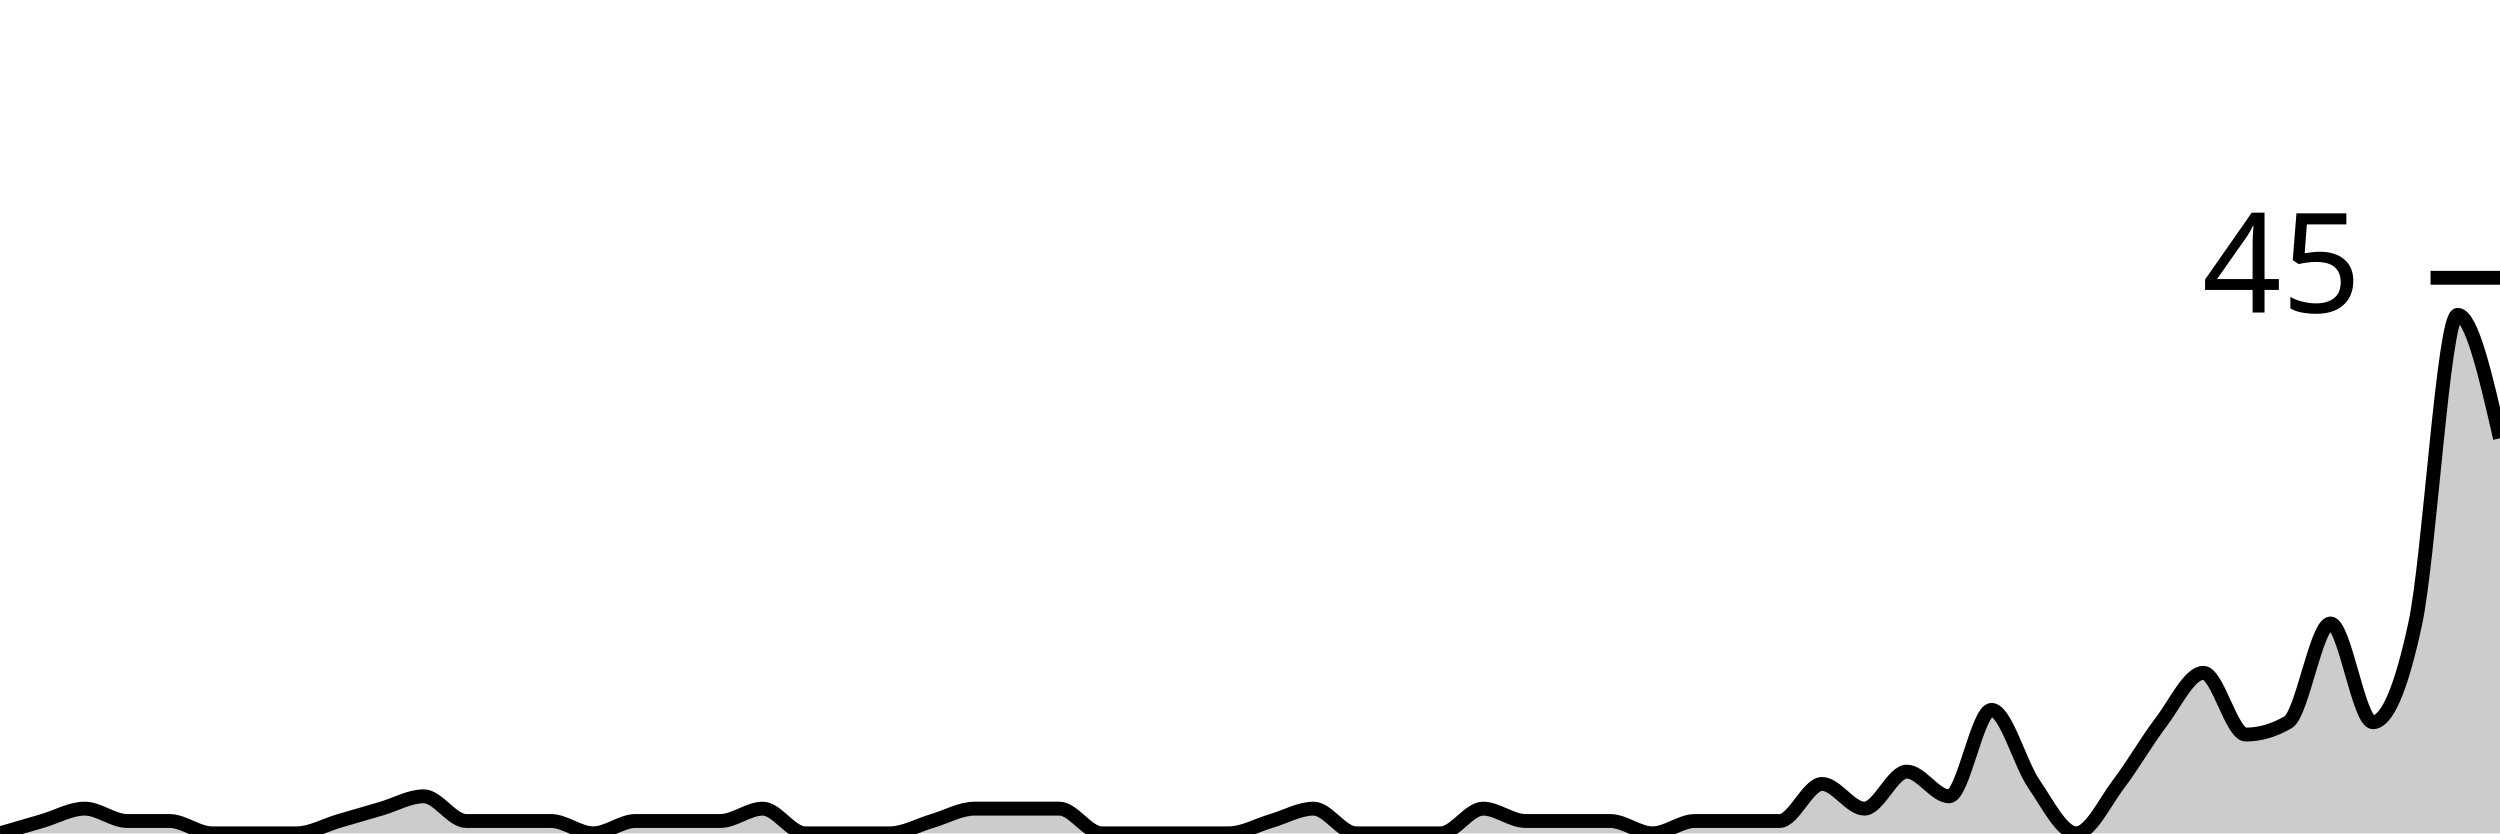
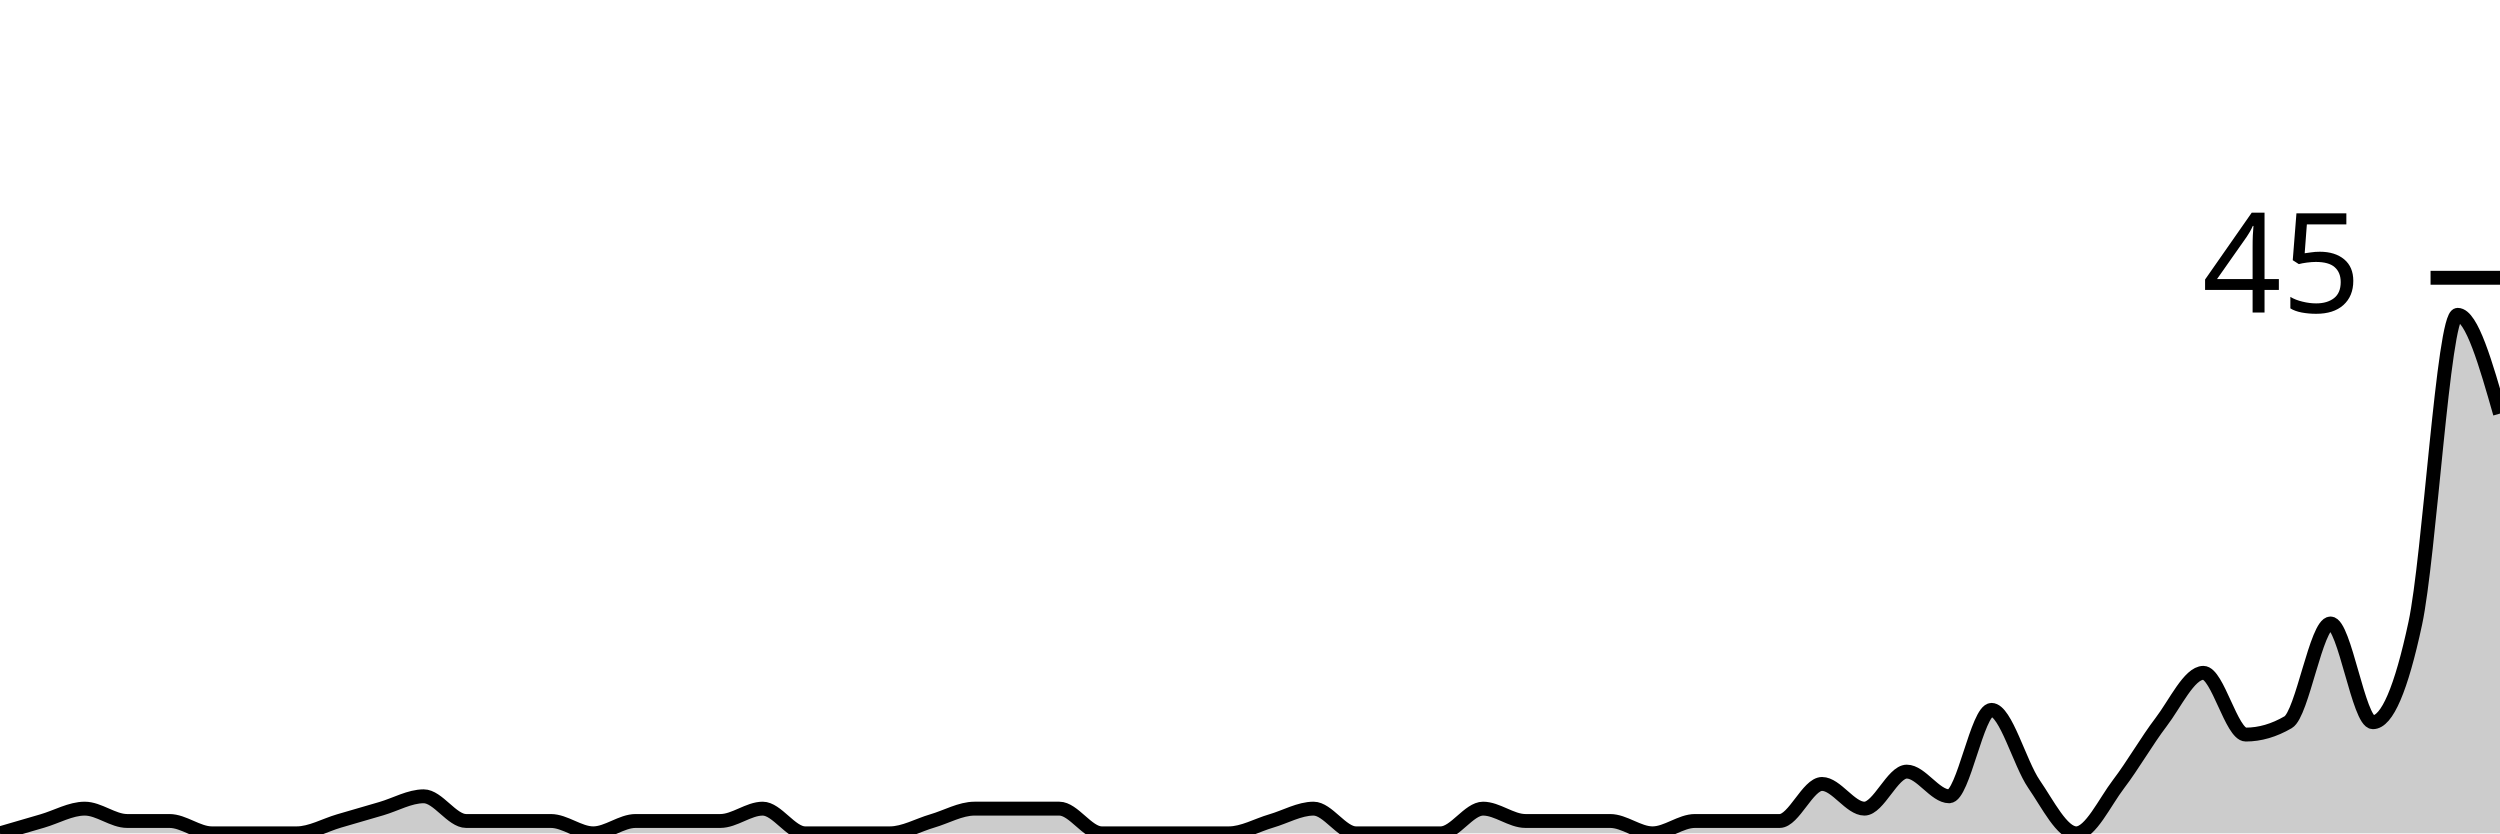
<svg xmlns="http://www.w3.org/2000/svg" viewBox="0 0 180 60">
  <g transform="translate(0,20)">
-     <path class="area" fill="rgba(0, 0, 0, 0.2)" d="M0,40C1.017,39.704,2.034,39.407,3.051,39.111C4.068,38.815,5.085,38.222,6.102,38.222C7.119,38.222,8.136,39.111,9.153,39.111C10.169,39.111,11.186,39.111,12.203,39.111C13.22,39.111,14.237,40,15.254,40C16.271,40,17.288,40,18.305,40C19.322,40,20.339,40,21.356,40C22.373,40,23.39,39.407,24.407,39.111C25.424,38.815,26.441,38.519,27.458,38.222C28.475,37.926,29.492,37.333,30.508,37.333C31.525,37.333,32.542,39.111,33.559,39.111C34.576,39.111,35.593,39.111,36.61,39.111C37.627,39.111,38.644,39.111,39.661,39.111C40.678,39.111,41.695,40,42.712,40C43.729,40,44.746,39.111,45.763,39.111C46.78,39.111,47.797,39.111,48.814,39.111C49.831,39.111,50.847,39.111,51.864,39.111C52.881,39.111,53.898,38.222,54.915,38.222C55.932,38.222,56.949,40,57.966,40C58.983,40,60,40,61.017,40C62.034,40,63.051,40,64.068,40C65.085,40,66.102,39.407,67.119,39.111C68.136,38.815,69.153,38.222,70.169,38.222C71.186,38.222,72.203,38.222,73.22,38.222C74.237,38.222,75.254,38.222,76.271,38.222C77.288,38.222,78.305,40,79.322,40C80.339,40,81.356,40,82.373,40C83.39,40,84.407,40,85.424,40C86.441,40,87.458,40,88.475,40C89.492,40,90.508,39.407,91.525,39.111C92.542,38.815,93.559,38.222,94.576,38.222C95.593,38.222,96.61,40,97.627,40C98.644,40,99.661,40,100.678,40C101.695,40,102.712,40,103.729,40C104.746,40,105.763,38.222,106.78,38.222C107.797,38.222,108.814,39.111,109.831,39.111C110.847,39.111,111.864,39.111,112.881,39.111C113.898,39.111,114.915,39.111,115.932,39.111C116.949,39.111,117.966,40,118.983,40C120,40,121.017,39.111,122.034,39.111C123.051,39.111,124.068,39.111,125.085,39.111C126.102,39.111,127.119,39.111,128.136,39.111C129.153,39.111,130.169,36.444,131.186,36.444C132.203,36.444,133.22,38.222,134.237,38.222C135.254,38.222,136.271,35.556,137.288,35.556C138.305,35.556,139.322,37.333,140.339,37.333C141.356,37.333,142.373,31.111,143.39,31.111C144.407,31.111,145.424,34.963,146.441,36.444C147.458,37.926,148.475,40,149.492,40C150.508,40,151.525,37.778,152.542,36.444C153.559,35.111,154.576,33.333,155.593,32C156.61,30.667,157.627,28.444,158.644,28.444C159.661,28.444,160.678,32.889,161.695,32.889C162.712,32.889,163.729,32.593,164.746,32C165.763,31.407,166.78,24.889,167.797,24.889C168.814,24.889,169.831,32,170.847,32C171.864,32,172.881,29.63,173.898,24.889C174.915,20.148,175.932,2.667,176.949,2.667C177.966,2.667,178.983,7.111,180,11.556L180,40C178.983,40,177.966,40,176.949,40C175.932,40,174.915,40,173.898,40C172.881,40,171.864,40,170.847,40C169.831,40,168.814,40,167.797,40C166.78,40,165.763,40,164.746,40C163.729,40,162.712,40,161.695,40C160.678,40,159.661,40,158.644,40C157.627,40,156.61,40,155.593,40C154.576,40,153.559,40,152.542,40C151.525,40,150.508,40,149.492,40C148.475,40,147.458,40,146.441,40C145.424,40,144.407,40,143.39,40C142.373,40,141.356,40,140.339,40C139.322,40,138.305,40,137.288,40C136.271,40,135.254,40,134.237,40C133.22,40,132.203,40,131.186,40C130.169,40,129.153,40,128.136,40C127.119,40,126.102,40,125.085,40C124.068,40,123.051,40,122.034,40C121.017,40,120,40,118.983,40C117.966,40,116.949,40,115.932,40C114.915,40,113.898,40,112.881,40C111.864,40,110.847,40,109.831,40C108.814,40,107.797,40,106.78,40C105.763,40,104.746,40,103.729,40C102.712,40,101.695,40,100.678,40C99.661,40,98.644,40,97.627,40C96.61,40,95.593,40,94.576,40C93.559,40,92.542,40,91.525,40C90.508,40,89.492,40,88.475,40C87.458,40,86.441,40,85.424,40C84.407,40,83.39,40,82.373,40C81.356,40,80.339,40,79.322,40C78.305,40,77.288,40,76.271,40C75.254,40,74.237,40,73.22,40C72.203,40,71.186,40,70.169,40C69.153,40,68.136,40,67.119,40C66.102,40,65.085,40,64.068,40C63.051,40,62.034,40,61.017,40C60,40,58.983,40,57.966,40C56.949,40,55.932,40,54.915,40C53.898,40,52.881,40,51.864,40C50.847,40,49.831,40,48.814,40C47.797,40,46.78,40,45.763,40C44.746,40,43.729,40,42.712,40C41.695,40,40.678,40,39.661,40C38.644,40,37.627,40,36.61,40C35.593,40,34.576,40,33.559,40C32.542,40,31.525,40,30.508,40C29.492,40,28.475,40,27.458,40C26.441,40,25.424,40,24.407,40C23.39,40,22.373,40,21.356,40C20.339,40,19.322,40,18.305,40C17.288,40,16.271,40,15.254,40C14.237,40,13.22,40,12.203,40C11.186,40,10.169,40,9.153,40C8.136,40,7.119,40,6.102,40C5.085,40,4.068,40,3.051,40C2.034,40,1.017,40,0,40Z" />
-     <path class="line" stroke="black" fill="none" d="M0,40C1.017,39.704,2.034,39.407,3.051,39.111C4.068,38.815,5.085,38.222,6.102,38.222C7.119,38.222,8.136,39.111,9.153,39.111C10.169,39.111,11.186,39.111,12.203,39.111C13.22,39.111,14.237,40,15.254,40C16.271,40,17.288,40,18.305,40C19.322,40,20.339,40,21.356,40C22.373,40,23.39,39.407,24.407,39.111C25.424,38.815,26.441,38.519,27.458,38.222C28.475,37.926,29.492,37.333,30.508,37.333C31.525,37.333,32.542,39.111,33.559,39.111C34.576,39.111,35.593,39.111,36.61,39.111C37.627,39.111,38.644,39.111,39.661,39.111C40.678,39.111,41.695,40,42.712,40C43.729,40,44.746,39.111,45.763,39.111C46.78,39.111,47.797,39.111,48.814,39.111C49.831,39.111,50.847,39.111,51.864,39.111C52.881,39.111,53.898,38.222,54.915,38.222C55.932,38.222,56.949,40,57.966,40C58.983,40,60,40,61.017,40C62.034,40,63.051,40,64.068,40C65.085,40,66.102,39.407,67.119,39.111C68.136,38.815,69.153,38.222,70.169,38.222C71.186,38.222,72.203,38.222,73.22,38.222C74.237,38.222,75.254,38.222,76.271,38.222C77.288,38.222,78.305,40,79.322,40C80.339,40,81.356,40,82.373,40C83.39,40,84.407,40,85.424,40C86.441,40,87.458,40,88.475,40C89.492,40,90.508,39.407,91.525,39.111C92.542,38.815,93.559,38.222,94.576,38.222C95.593,38.222,96.61,40,97.627,40C98.644,40,99.661,40,100.678,40C101.695,40,102.712,40,103.729,40C104.746,40,105.763,38.222,106.78,38.222C107.797,38.222,108.814,39.111,109.831,39.111C110.847,39.111,111.864,39.111,112.881,39.111C113.898,39.111,114.915,39.111,115.932,39.111C116.949,39.111,117.966,40,118.983,40C120,40,121.017,39.111,122.034,39.111C123.051,39.111,124.068,39.111,125.085,39.111C126.102,39.111,127.119,39.111,128.136,39.111C129.153,39.111,130.169,36.444,131.186,36.444C132.203,36.444,133.22,38.222,134.237,38.222C135.254,38.222,136.271,35.556,137.288,35.556C138.305,35.556,139.322,37.333,140.339,37.333C141.356,37.333,142.373,31.111,143.39,31.111C144.407,31.111,145.424,34.963,146.441,36.444C147.458,37.926,148.475,40,149.492,40C150.508,40,151.525,37.778,152.542,36.444C153.559,35.111,154.576,33.333,155.593,32C156.61,30.667,157.627,28.444,158.644,28.444C159.661,28.444,160.678,32.889,161.695,32.889C162.712,32.889,163.729,32.593,164.746,32C165.763,31.407,166.78,24.889,167.797,24.889C168.814,24.889,169.831,32,170.847,32C171.864,32,172.881,29.63,173.898,24.889C174.915,20.148,175.932,2.667,176.949,2.667C177.966,2.667,178.983,7.111,180,11.556" />
+     <path class="area" fill="rgba(0, 0, 0, 0.2)" d="M0,40C1.017,39.704,2.034,39.407,3.051,39.111C4.068,38.815,5.085,38.222,6.102,38.222C7.119,38.222,8.136,39.111,9.153,39.111C10.169,39.111,11.186,39.111,12.203,39.111C13.22,39.111,14.237,40,15.254,40C16.271,40,17.288,40,18.305,40C19.322,40,20.339,40,21.356,40C22.373,40,23.39,39.407,24.407,39.111C25.424,38.815,26.441,38.519,27.458,38.222C28.475,37.926,29.492,37.333,30.508,37.333C31.525,37.333,32.542,39.111,33.559,39.111C34.576,39.111,35.593,39.111,36.61,39.111C37.627,39.111,38.644,39.111,39.661,39.111C40.678,39.111,41.695,40,42.712,40C43.729,40,44.746,39.111,45.763,39.111C46.78,39.111,47.797,39.111,48.814,39.111C49.831,39.111,50.847,39.111,51.864,39.111C52.881,39.111,53.898,38.222,54.915,38.222C55.932,38.222,56.949,40,57.966,40C58.983,40,60,40,61.017,40C62.034,40,63.051,40,64.068,40C65.085,40,66.102,39.407,67.119,39.111C68.136,38.815,69.153,38.222,70.169,38.222C71.186,38.222,72.203,38.222,73.22,38.222C74.237,38.222,75.254,38.222,76.271,38.222C77.288,38.222,78.305,40,79.322,40C80.339,40,81.356,40,82.373,40C83.39,40,84.407,40,85.424,40C86.441,40,87.458,40,88.475,40C89.492,40,90.508,39.407,91.525,39.111C92.542,38.815,93.559,38.222,94.576,38.222C95.593,38.222,96.61,40,97.627,40C98.644,40,99.661,40,100.678,40C101.695,40,102.712,40,103.729,40C104.746,40,105.763,38.222,106.78,38.222C107.797,38.222,108.814,39.111,109.831,39.111C110.847,39.111,111.864,39.111,112.881,39.111C113.898,39.111,114.915,39.111,115.932,39.111C116.949,39.111,117.966,40,118.983,40C120,40,121.017,39.111,122.034,39.111C123.051,39.111,124.068,39.111,125.085,39.111C126.102,39.111,127.119,39.111,128.136,39.111C129.153,39.111,130.169,36.444,131.186,36.444C132.203,36.444,133.22,38.222,134.237,38.222C135.254,38.222,136.271,35.556,137.288,35.556C138.305,35.556,139.322,37.333,140.339,37.333C141.356,37.333,142.373,31.111,143.39,31.111C144.407,31.111,145.424,34.963,146.441,36.444C147.458,37.926,148.475,40,149.492,40C150.508,40,151.525,37.778,152.542,36.444C153.559,35.111,154.576,33.333,155.593,32C156.61,30.667,157.627,28.444,158.644,28.444C159.661,28.444,160.678,32.889,161.695,32.889C162.712,32.889,163.729,32.593,164.746,32C165.763,31.407,166.78,24.889,167.797,24.889C168.814,24.889,169.831,32,170.847,32C171.864,32,172.881,29.63,173.898,24.889C174.915,20.148,175.932,2.667,176.949,2.667C177.966,2.667,178.983,6.222,180,9.778L180,40C178.983,40,177.966,40,176.949,40C175.932,40,174.915,40,173.898,40C172.881,40,171.864,40,170.847,40C169.831,40,168.814,40,167.797,40C166.78,40,165.763,40,164.746,40C163.729,40,162.712,40,161.695,40C160.678,40,159.661,40,158.644,40C157.627,40,156.61,40,155.593,40C154.576,40,153.559,40,152.542,40C151.525,40,150.508,40,149.492,40C148.475,40,147.458,40,146.441,40C145.424,40,144.407,40,143.39,40C142.373,40,141.356,40,140.339,40C139.322,40,138.305,40,137.288,40C136.271,40,135.254,40,134.237,40C133.22,40,132.203,40,131.186,40C130.169,40,129.153,40,128.136,40C127.119,40,126.102,40,125.085,40C124.068,40,123.051,40,122.034,40C121.017,40,120,40,118.983,40C117.966,40,116.949,40,115.932,40C114.915,40,113.898,40,112.881,40C111.864,40,110.847,40,109.831,40C108.814,40,107.797,40,106.78,40C105.763,40,104.746,40,103.729,40C102.712,40,101.695,40,100.678,40C99.661,40,98.644,40,97.627,40C96.61,40,95.593,40,94.576,40C93.559,40,92.542,40,91.525,40C90.508,40,89.492,40,88.475,40C87.458,40,86.441,40,85.424,40C84.407,40,83.39,40,82.373,40C81.356,40,80.339,40,79.322,40C78.305,40,77.288,40,76.271,40C75.254,40,74.237,40,73.22,40C72.203,40,71.186,40,70.169,40C69.153,40,68.136,40,67.119,40C66.102,40,65.085,40,64.068,40C63.051,40,62.034,40,61.017,40C60,40,58.983,40,57.966,40C56.949,40,55.932,40,54.915,40C53.898,40,52.881,40,51.864,40C50.847,40,49.831,40,48.814,40C47.797,40,46.78,40,45.763,40C44.746,40,43.729,40,42.712,40C41.695,40,40.678,40,39.661,40C38.644,40,37.627,40,36.61,40C35.593,40,34.576,40,33.559,40C32.542,40,31.525,40,30.508,40C29.492,40,28.475,40,27.458,40C26.441,40,25.424,40,24.407,40C23.39,40,22.373,40,21.356,40C20.339,40,19.322,40,18.305,40C17.288,40,16.271,40,15.254,40C14.237,40,13.22,40,12.203,40C11.186,40,10.169,40,9.153,40C8.136,40,7.119,40,6.102,40C5.085,40,4.068,40,3.051,40C2.034,40,1.017,40,0,40Z" />
+     <path class="line" stroke="black" fill="none" d="M0,40C1.017,39.704,2.034,39.407,3.051,39.111C4.068,38.815,5.085,38.222,6.102,38.222C7.119,38.222,8.136,39.111,9.153,39.111C10.169,39.111,11.186,39.111,12.203,39.111C13.22,39.111,14.237,40,15.254,40C16.271,40,17.288,40,18.305,40C19.322,40,20.339,40,21.356,40C22.373,40,23.39,39.407,24.407,39.111C25.424,38.815,26.441,38.519,27.458,38.222C28.475,37.926,29.492,37.333,30.508,37.333C31.525,37.333,32.542,39.111,33.559,39.111C34.576,39.111,35.593,39.111,36.61,39.111C37.627,39.111,38.644,39.111,39.661,39.111C40.678,39.111,41.695,40,42.712,40C43.729,40,44.746,39.111,45.763,39.111C46.78,39.111,47.797,39.111,48.814,39.111C49.831,39.111,50.847,39.111,51.864,39.111C52.881,39.111,53.898,38.222,54.915,38.222C55.932,38.222,56.949,40,57.966,40C58.983,40,60,40,61.017,40C62.034,40,63.051,40,64.068,40C65.085,40,66.102,39.407,67.119,39.111C68.136,38.815,69.153,38.222,70.169,38.222C71.186,38.222,72.203,38.222,73.22,38.222C74.237,38.222,75.254,38.222,76.271,38.222C77.288,38.222,78.305,40,79.322,40C80.339,40,81.356,40,82.373,40C83.39,40,84.407,40,85.424,40C86.441,40,87.458,40,88.475,40C89.492,40,90.508,39.407,91.525,39.111C92.542,38.815,93.559,38.222,94.576,38.222C95.593,38.222,96.61,40,97.627,40C98.644,40,99.661,40,100.678,40C101.695,40,102.712,40,103.729,40C104.746,40,105.763,38.222,106.78,38.222C107.797,38.222,108.814,39.111,109.831,39.111C110.847,39.111,111.864,39.111,112.881,39.111C113.898,39.111,114.915,39.111,115.932,39.111C116.949,39.111,117.966,40,118.983,40C120,40,121.017,39.111,122.034,39.111C123.051,39.111,124.068,39.111,125.085,39.111C126.102,39.111,127.119,39.111,128.136,39.111C129.153,39.111,130.169,36.444,131.186,36.444C132.203,36.444,133.22,38.222,134.237,38.222C135.254,38.222,136.271,35.556,137.288,35.556C138.305,35.556,139.322,37.333,140.339,37.333C141.356,37.333,142.373,31.111,143.39,31.111C144.407,31.111,145.424,34.963,146.441,36.444C147.458,37.926,148.475,40,149.492,40C150.508,40,151.525,37.778,152.542,36.444C153.559,35.111,154.576,33.333,155.593,32C156.61,30.667,157.627,28.444,158.644,28.444C159.661,28.444,160.678,32.889,161.695,32.889C162.712,32.889,163.729,32.593,164.746,32C165.763,31.407,166.78,24.889,167.797,24.889C168.814,24.889,169.831,32,170.847,32C171.864,32,172.881,29.63,173.898,24.889C174.915,20.148,175.932,2.667,176.949,2.667C177.966,2.667,178.983,6.222,180,9.778" />
    <path class="axis-ceiling" stroke-width="1" stroke="black" fill="none" d="M175,0L180,0" />
    <text class="axis-ceiling-label" font-family="sans-serif" text-anchor="end" font-size="10px" x="170" y="2.5">45</text>
  </g>
</svg>
